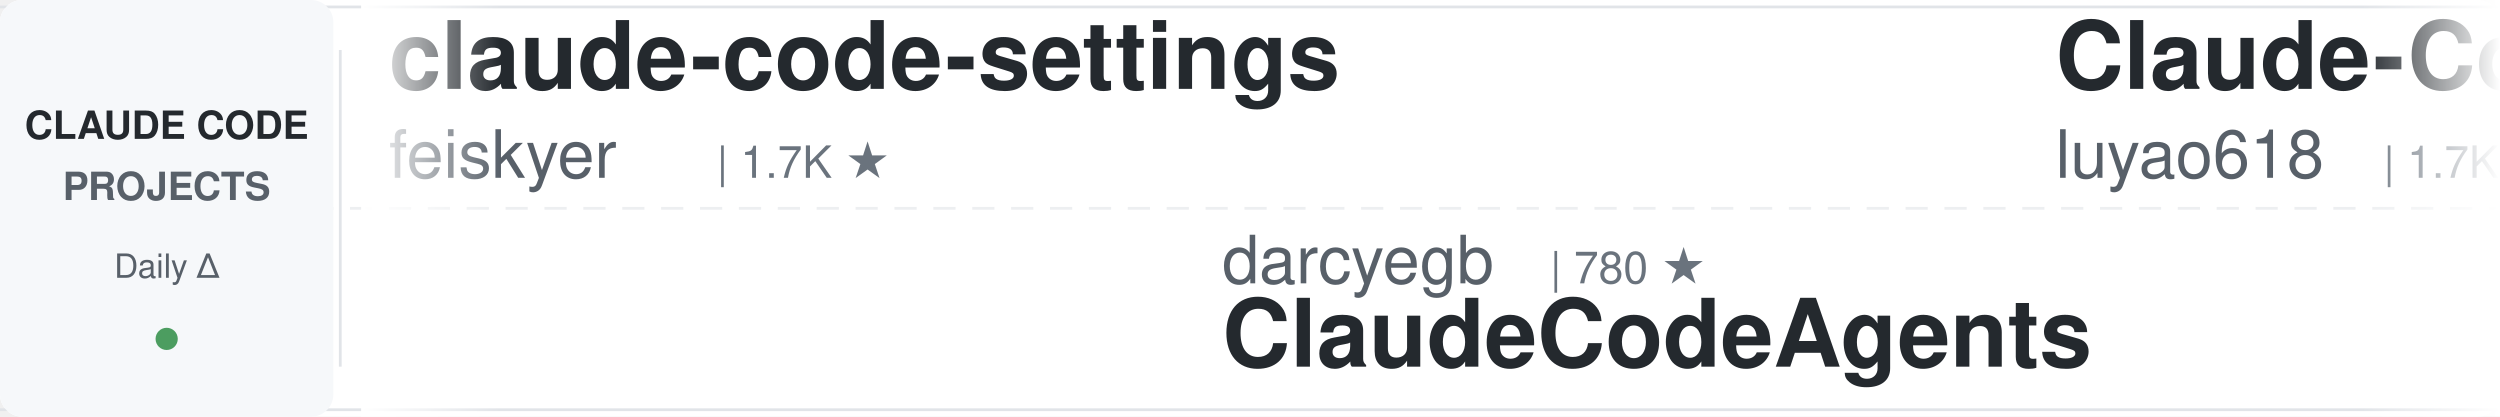
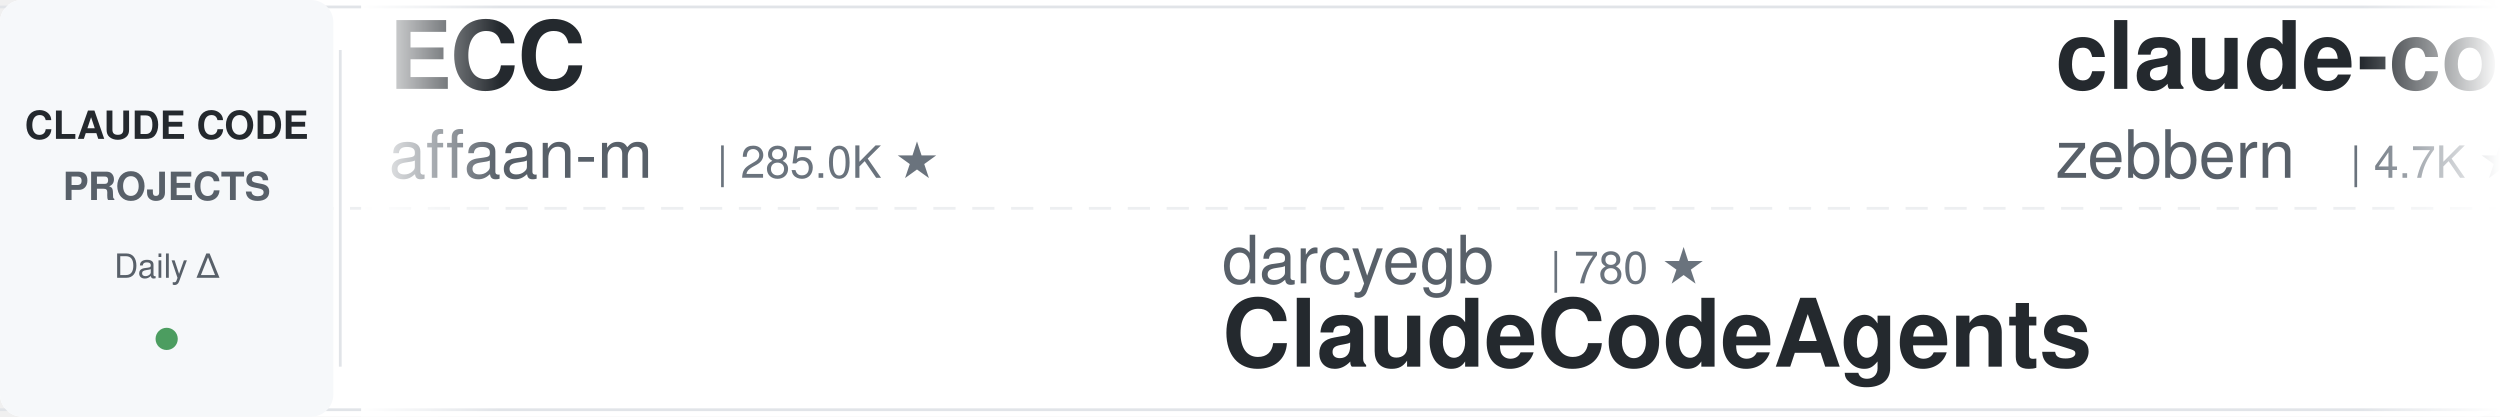
<svg xmlns="http://www.w3.org/2000/svg" width="900" height="150">
  <defs>
    <linearGradient id="leftFade" x1="0%" y1="0%" x2="100%" y2="0%">
      <stop offset="0%" style="stop-color:#ffffff;stop-opacity:1" />
      <stop offset="100%" style="stop-color:#ffffff;stop-opacity:0" />
    </linearGradient>
    <linearGradient id="rightFade" x1="0%" y1="0%" x2="100%" y2="0%">
      <stop offset="0%" style="stop-color:#ffffff;stop-opacity:0" />
      <stop offset="100%" style="stop-color:#ffffff;stop-opacity:1" />
    </linearGradient>
  </defs>
  <rect width="900" height="150" fill="#ffffff" rx="8" />
  <rect x="0" y="2" width="900" height="1" fill="#e1e4e8" />
  <rect x="0" y="147" width="900" height="1" fill="#e1e4e8" />
  <line x1="0" y1="75" x2="900" y2="75" stroke="#e1e4e8" stroke-width="1" stroke-dasharray="8 6" opacity="0.6" />
  <rect x="0" y="0" width="120" height="150" fill="#f6f8fa" rx="8" />
  <text x="60" y="50" font-family="-apple-system, BlinkMacSystemFont, 'Segoe UI', Helvetica, Arial, sans-serif" font-size="14" font-weight="600" fill="#24292e" text-anchor="middle">CLAUDE CODE</text>
  <text x="60" y="72" font-family="-apple-system, BlinkMacSystemFont, 'Segoe UI', Helvetica, Arial, sans-serif" font-size="14" font-weight="600" fill="#586069" text-anchor="middle">PROJECTS</text>
  <text x="60" y="100" font-family="-apple-system, BlinkMacSystemFont, 'Segoe UI', Helvetica, Arial, sans-serif" font-size="12" font-weight="500" fill="#586069" text-anchor="middle">Daily Δ</text>
  <circle cx="60" cy="122" r="4" fill="#22863a" opacity="0.8" />
  <rect x="122" y="18" width="1" height="114" fill="#e1e4e8" />
  <clipPath id="tickerClip">
    <rect x="130" y="0" width="770" height="150" />
  </clipPath>
  <g clip-path="url(#tickerClip)">
    <g id="tickerItems">
      <animateTransform attributeName="transform" attributeType="XML" type="translate" from="0 0" to="-3000 0" dur="54s" repeatCount="indefinite" />
      <g transform="translate(0, 0)">
-         <text x="140" y="32" font-family="-apple-system, BlinkMacSystemFont, 'Segoe UI', Helvetica, Arial, sans-serif" font-size="34" font-weight="600" fill="#24292e">claude-code-settings</text>
-         <text x="140" y="64" font-family="-apple-system, BlinkMacSystemFont, 'Segoe UI', Helvetica, Arial, sans-serif" font-size="24" font-weight="400" fill="#586069">feiskyer</text>
-         <text x="258" y="64" font-family="-apple-system, BlinkMacSystemFont, 'Segoe UI', Helvetica, Arial, sans-serif" font-size="16" font-weight="500" fill="#6a737d">| 1.7K ★</text>
+         <text x="140" y="32" font-family="-apple-system, BlinkMacSystemFont, 'Segoe UI', Helvetica, Arial, sans-serif" font-size="34" font-weight="600" fill="#24292e">ECC</text>
+         <text x="140" y="64" font-family="-apple-system, BlinkMacSystemFont, 'Segoe UI', Helvetica, Arial, sans-serif" font-size="24" font-weight="400" fill="#586069">affaan-m</text>
+         <text x="258" y="64" font-family="-apple-system, BlinkMacSystemFont, 'Segoe UI', Helvetica, Arial, sans-serif" font-size="16" font-weight="500" fill="#6a737d">| 285.0K ★</text>
      </g>
      <g transform="translate(300, 0)">
        <text x="140" y="102" font-family="-apple-system, BlinkMacSystemFont, 'Segoe UI', Helvetica, Arial, sans-serif" font-size="24" font-weight="400" fill="#586069">darcyegb</text>
        <text x="258" y="102" font-family="-apple-system, BlinkMacSystemFont, 'Segoe UI', Helvetica, Arial, sans-serif" font-size="16" font-weight="500" fill="#6a737d">| 780 ★</text>
        <text x="140" y="132" font-family="-apple-system, BlinkMacSystemFont, 'Segoe UI', Helvetica, Arial, sans-serif" font-size="34" font-weight="600" fill="#24292e">ClaudeCodeAgents</text>
      </g>
      <g transform="translate(600, 0)">
-         <text x="140" y="32" font-family="-apple-system, BlinkMacSystemFont, 'Segoe UI', Helvetica, Arial, sans-serif" font-size="34" font-weight="600" fill="#24292e">Claude-Code-Source-Study</text>
-         <text x="140" y="64" font-family="-apple-system, BlinkMacSystemFont, 'Segoe UI', Helvetica, Arial, sans-serif" font-size="24" font-weight="400" fill="#586069">luyao618</text>
-         <text x="258" y="64" font-family="-apple-system, BlinkMacSystemFont, 'Segoe UI', Helvetica, Arial, sans-serif" font-size="16" font-weight="500" fill="#6a737d">| 1.7K ★</text>
+         <text x="140" y="32" font-family="-apple-system, BlinkMacSystemFont, 'Segoe UI', Helvetica, Arial, sans-serif" font-size="34" font-weight="600" fill="#24292e">claude-code-guide</text>
+         <text x="140" y="64" font-family="-apple-system, BlinkMacSystemFont, 'Segoe UI', Helvetica, Arial, sans-serif" font-size="24" font-weight="400" fill="#586069">zebbern</text>
+         <text x="246" y="64" font-family="-apple-system, BlinkMacSystemFont, 'Segoe UI', Helvetica, Arial, sans-serif" font-size="16" font-weight="500" fill="#6a737d">| 4.7K ★</text>
      </g>
      <g transform="translate(900, 0)">
-         <text x="140" y="102" font-family="-apple-system, BlinkMacSystemFont, 'Segoe UI', Helvetica, Arial, sans-serif" font-size="24" font-weight="400" fill="#586069">Maciek-roboblog</text>
-         <text x="342" y="102" font-family="-apple-system, BlinkMacSystemFont, 'Segoe UI', Helvetica, Arial, sans-serif" font-size="16" font-weight="500" fill="#6a737d">| 8.8K ★</text>
-         <text x="140" y="132" font-family="-apple-system, BlinkMacSystemFont, 'Segoe UI', Helvetica, Arial, sans-serif" font-size="34" font-weight="600" fill="#24292e">Claude-Code-Usage-Monito...</text>
+         <text x="140" y="102" font-family="-apple-system, BlinkMacSystemFont, 'Segoe UI', Helvetica, Arial, sans-serif" font-size="24" font-weight="400" fill="#586069">OneRedOak</text>
+         <text x="270" y="102" font-family="-apple-system, BlinkMacSystemFont, 'Segoe UI', Helvetica, Arial, sans-serif" font-size="16" font-weight="500" fill="#6a737d">| 3.9K ★</text>
+         <text x="140" y="132" font-family="-apple-system, BlinkMacSystemFont, 'Segoe UI', Helvetica, Arial, sans-serif" font-size="34" font-weight="600" fill="#24292e">claude-code-workflows</text>
      </g>
      <g transform="translate(1200, 0)">
-         <text x="140" y="32" font-family="-apple-system, BlinkMacSystemFont, 'Segoe UI', Helvetica, Arial, sans-serif" font-size="34" font-weight="600" fill="#24292e">claude-code-rev</text>
-         <text x="140" y="64" font-family="-apple-system, BlinkMacSystemFont, 'Segoe UI', Helvetica, Arial, sans-serif" font-size="24" font-weight="400" fill="#586069">oboard</text>
-         <text x="234" y="64" font-family="-apple-system, BlinkMacSystemFont, 'Segoe UI', Helvetica, Arial, sans-serif" font-size="16" font-weight="500" fill="#6a737d">| 3.3K ★</text>
+         <text x="140" y="32" font-family="-apple-system, BlinkMacSystemFont, 'Segoe UI', Helvetica, Arial, sans-serif" font-size="34" font-weight="600" fill="#24292e">pi-vs-claude-code</text>
+         <text x="140" y="64" font-family="-apple-system, BlinkMacSystemFont, 'Segoe UI', Helvetica, Arial, sans-serif" font-size="24" font-weight="400" fill="#586069">disler</text>
+         <text x="234" y="64" font-family="-apple-system, BlinkMacSystemFont, 'Segoe UI', Helvetica, Arial, sans-serif" font-size="16" font-weight="500" fill="#6a737d">| 1.7K ★</text>
      </g>
      <g transform="translate(1500, 0)">
-         <text x="140" y="102" font-family="-apple-system, BlinkMacSystemFont, 'Segoe UI', Helvetica, Arial, sans-serif" font-size="24" font-weight="400" fill="#586069">Windy3f3f3f3f</text>
-         <text x="318" y="102" font-family="-apple-system, BlinkMacSystemFont, 'Segoe UI', Helvetica, Arial, sans-serif" font-size="16" font-weight="500" fill="#6a737d">| 3.8K ★</text>
-         <text x="140" y="132" font-family="-apple-system, BlinkMacSystemFont, 'Segoe UI', Helvetica, Arial, sans-serif" font-size="34" font-weight="600" fill="#24292e">how-claude-code-works</text>
+         <text x="140" y="102" font-family="-apple-system, BlinkMacSystemFont, 'Segoe UI', Helvetica, Arial, sans-serif" font-size="24" font-weight="400" fill="#586069">Yeachan-Heo</text>
+         <text x="294" y="102" font-family="-apple-system, BlinkMacSystemFont, 'Segoe UI', Helvetica, Arial, sans-serif" font-size="16" font-weight="500" fill="#6a737d">| 40.1K ★</text>
+         <text x="140" y="132" font-family="-apple-system, BlinkMacSystemFont, 'Segoe UI', Helvetica, Arial, sans-serif" font-size="34" font-weight="600" fill="#24292e">oh-my-claudecode</text>
      </g>
      <g transform="translate(1800, 0)">
-         <text x="140" y="32" font-family="-apple-system, BlinkMacSystemFont, 'Segoe UI', Helvetica, Arial, sans-serif" font-size="34" font-weight="600" fill="#24292e">claude-code-source-build</text>
-         <text x="140" y="64" font-family="-apple-system, BlinkMacSystemFont, 'Segoe UI', Helvetica, Arial, sans-serif" font-size="24" font-weight="400" fill="#586069">andrew-kramer-inno</text>
-         <text x="378" y="64" font-family="-apple-system, BlinkMacSystemFont, 'Segoe UI', Helvetica, Arial, sans-serif" font-size="16" font-weight="500" fill="#6a737d">| 593 ★</text>
+         <text x="140" y="32" font-family="-apple-system, BlinkMacSystemFont, 'Segoe UI', Helvetica, Arial, sans-serif" font-size="34" font-weight="600" fill="#24292e">claude-code-telegram</text>
+         <text x="140" y="64" font-family="-apple-system, BlinkMacSystemFont, 'Segoe UI', Helvetica, Arial, sans-serif" font-size="24" font-weight="400" fill="#586069">overwirehq</text>
+         <text x="282" y="64" font-family="-apple-system, BlinkMacSystemFont, 'Segoe UI', Helvetica, Arial, sans-serif" font-size="16" font-weight="500" fill="#6a737d">| 2.8K ★</text>
      </g>
      <g transform="translate(2100, 0)">
-         <text x="140" y="102" font-family="-apple-system, BlinkMacSystemFont, 'Segoe UI', Helvetica, Arial, sans-serif" font-size="24" font-weight="400" fill="#586069">ChrisWiles</text>
-         <text x="282" y="102" font-family="-apple-system, BlinkMacSystemFont, 'Segoe UI', Helvetica, Arial, sans-serif" font-size="16" font-weight="500" fill="#6a737d">| 6.1K ★</text>
-         <text x="140" y="132" font-family="-apple-system, BlinkMacSystemFont, 'Segoe UI', Helvetica, Arial, sans-serif" font-size="34" font-weight="600" fill="#24292e">claude-code-showcase</text>
+         <text x="140" y="102" font-family="-apple-system, BlinkMacSystemFont, 'Segoe UI', Helvetica, Arial, sans-serif" font-size="24" font-weight="400" fill="#586069">Pimzino</text>
+         <text x="246" y="102" font-family="-apple-system, BlinkMacSystemFont, 'Segoe UI', Helvetica, Arial, sans-serif" font-size="16" font-weight="500" fill="#6a737d">| 3.9K ★</text>
+         <text x="140" y="132" font-family="-apple-system, BlinkMacSystemFont, 'Segoe UI', Helvetica, Arial, sans-serif" font-size="34" font-weight="600" fill="#24292e">claude-code-spec-workflo...</text>
      </g>
      <g transform="translate(2400, 0)">
-         <text x="140" y="32" font-family="-apple-system, BlinkMacSystemFont, 'Segoe UI', Helvetica, Arial, sans-serif" font-size="34" font-weight="600" fill="#24292e">edmunds-claude-code</text>
-         <text x="140" y="64" font-family="-apple-system, BlinkMacSystemFont, 'Segoe UI', Helvetica, Arial, sans-serif" font-size="24" font-weight="400" fill="#586069">edmund-io</text>
-         <text x="270" y="64" font-family="-apple-system, BlinkMacSystemFont, 'Segoe UI', Helvetica, Arial, sans-serif" font-size="16" font-weight="500" fill="#6a737d">| 1.5K ★</text>
+         <text x="140" y="32" font-family="-apple-system, BlinkMacSystemFont, 'Segoe UI', Helvetica, Arial, sans-serif" font-size="34" font-weight="600" fill="#24292e">system_prompts_leaks</text>
+         <text x="140" y="64" font-family="-apple-system, BlinkMacSystemFont, 'Segoe UI', Helvetica, Arial, sans-serif" font-size="24" font-weight="400" fill="#586069">asgeirtj</text>
+         <text x="258" y="64" font-family="-apple-system, BlinkMacSystemFont, 'Segoe UI', Helvetica, Arial, sans-serif" font-size="16" font-weight="500" fill="#6a737d">| 70.0K ★</text>
      </g>
      <g transform="translate(2700, 0)">
-         <text x="140" y="102" font-family="-apple-system, BlinkMacSystemFont, 'Segoe UI', Helvetica, Arial, sans-serif" font-size="24" font-weight="400" fill="#586069">ykdojo</text>
-         <text x="234" y="102" font-family="-apple-system, BlinkMacSystemFont, 'Segoe UI', Helvetica, Arial, sans-serif" font-size="16" font-weight="500" fill="#6a737d">| 10.3K ★</text>
-         <text x="140" y="132" font-family="-apple-system, BlinkMacSystemFont, 'Segoe UI', Helvetica, Arial, sans-serif" font-size="34" font-weight="600" fill="#24292e">claude-code-tips</text>
+         <text x="140" y="102" font-family="-apple-system, BlinkMacSystemFont, 'Segoe UI', Helvetica, Arial, sans-serif" font-size="24" font-weight="400" fill="#586069">huangjia2019</text>
+         <text x="306" y="102" font-family="-apple-system, BlinkMacSystemFont, 'Segoe UI', Helvetica, Arial, sans-serif" font-size="16" font-weight="500" fill="#6a737d">| 1.1K ★</text>
+         <text x="140" y="132" font-family="-apple-system, BlinkMacSystemFont, 'Segoe UI', Helvetica, Arial, sans-serif" font-size="34" font-weight="600" fill="#24292e">claude-code-engineering</text>
      </g>
      <g transform="translate(3000, 0)">
-         <text x="140" y="32" font-family="-apple-system, BlinkMacSystemFont, 'Segoe UI', Helvetica, Arial, sans-serif" font-size="34" font-weight="600" fill="#24292e">claude-code-settings</text>
-         <text x="140" y="64" font-family="-apple-system, BlinkMacSystemFont, 'Segoe UI', Helvetica, Arial, sans-serif" font-size="24" font-weight="400" fill="#586069">feiskyer</text>
-         <text x="258" y="64" font-family="-apple-system, BlinkMacSystemFont, 'Segoe UI', Helvetica, Arial, sans-serif" font-size="16" font-weight="500" fill="#6a737d">| 1.7K ★</text>
+         <text x="140" y="32" font-family="-apple-system, BlinkMacSystemFont, 'Segoe UI', Helvetica, Arial, sans-serif" font-size="34" font-weight="600" fill="#24292e">ECC</text>
+         <text x="140" y="64" font-family="-apple-system, BlinkMacSystemFont, 'Segoe UI', Helvetica, Arial, sans-serif" font-size="24" font-weight="400" fill="#586069">affaan-m</text>
+         <text x="258" y="64" font-family="-apple-system, BlinkMacSystemFont, 'Segoe UI', Helvetica, Arial, sans-serif" font-size="16" font-weight="500" fill="#6a737d">| 285.0K ★</text>
      </g>
      <g transform="translate(3300, 0)">
        <text x="140" y="102" font-family="-apple-system, BlinkMacSystemFont, 'Segoe UI', Helvetica, Arial, sans-serif" font-size="24" font-weight="400" fill="#586069">darcyegb</text>
        <text x="258" y="102" font-family="-apple-system, BlinkMacSystemFont, 'Segoe UI', Helvetica, Arial, sans-serif" font-size="16" font-weight="500" fill="#6a737d">| 780 ★</text>
        <text x="140" y="132" font-family="-apple-system, BlinkMacSystemFont, 'Segoe UI', Helvetica, Arial, sans-serif" font-size="34" font-weight="600" fill="#24292e">ClaudeCodeAgents</text>
      </g>
      <g transform="translate(3600, 0)">
-         <text x="140" y="32" font-family="-apple-system, BlinkMacSystemFont, 'Segoe UI', Helvetica, Arial, sans-serif" font-size="34" font-weight="600" fill="#24292e">Claude-Code-Source-Study</text>
-         <text x="140" y="64" font-family="-apple-system, BlinkMacSystemFont, 'Segoe UI', Helvetica, Arial, sans-serif" font-size="24" font-weight="400" fill="#586069">luyao618</text>
-         <text x="258" y="64" font-family="-apple-system, BlinkMacSystemFont, 'Segoe UI', Helvetica, Arial, sans-serif" font-size="16" font-weight="500" fill="#6a737d">| 1.7K ★</text>
+         <text x="140" y="32" font-family="-apple-system, BlinkMacSystemFont, 'Segoe UI', Helvetica, Arial, sans-serif" font-size="34" font-weight="600" fill="#24292e">claude-code-guide</text>
+         <text x="140" y="64" font-family="-apple-system, BlinkMacSystemFont, 'Segoe UI', Helvetica, Arial, sans-serif" font-size="24" font-weight="400" fill="#586069">zebbern</text>
+         <text x="246" y="64" font-family="-apple-system, BlinkMacSystemFont, 'Segoe UI', Helvetica, Arial, sans-serif" font-size="16" font-weight="500" fill="#6a737d">| 4.7K ★</text>
      </g>
      <g transform="translate(3900, 0)">
-         <text x="140" y="102" font-family="-apple-system, BlinkMacSystemFont, 'Segoe UI', Helvetica, Arial, sans-serif" font-size="24" font-weight="400" fill="#586069">Maciek-roboblog</text>
-         <text x="342" y="102" font-family="-apple-system, BlinkMacSystemFont, 'Segoe UI', Helvetica, Arial, sans-serif" font-size="16" font-weight="500" fill="#6a737d">| 8.8K ★</text>
-         <text x="140" y="132" font-family="-apple-system, BlinkMacSystemFont, 'Segoe UI', Helvetica, Arial, sans-serif" font-size="34" font-weight="600" fill="#24292e">Claude-Code-Usage-Monito...</text>
+         <text x="140" y="102" font-family="-apple-system, BlinkMacSystemFont, 'Segoe UI', Helvetica, Arial, sans-serif" font-size="24" font-weight="400" fill="#586069">OneRedOak</text>
+         <text x="270" y="102" font-family="-apple-system, BlinkMacSystemFont, 'Segoe UI', Helvetica, Arial, sans-serif" font-size="16" font-weight="500" fill="#6a737d">| 3.9K ★</text>
+         <text x="140" y="132" font-family="-apple-system, BlinkMacSystemFont, 'Segoe UI', Helvetica, Arial, sans-serif" font-size="34" font-weight="600" fill="#24292e">claude-code-workflows</text>
      </g>
    </g>
  </g>
  <rect x="130" y="0" width="50" height="150" fill="url(#leftFade)" />
  <rect x="850" y="0" width="50" height="150" fill="url(#rightFade)" />
</svg>
